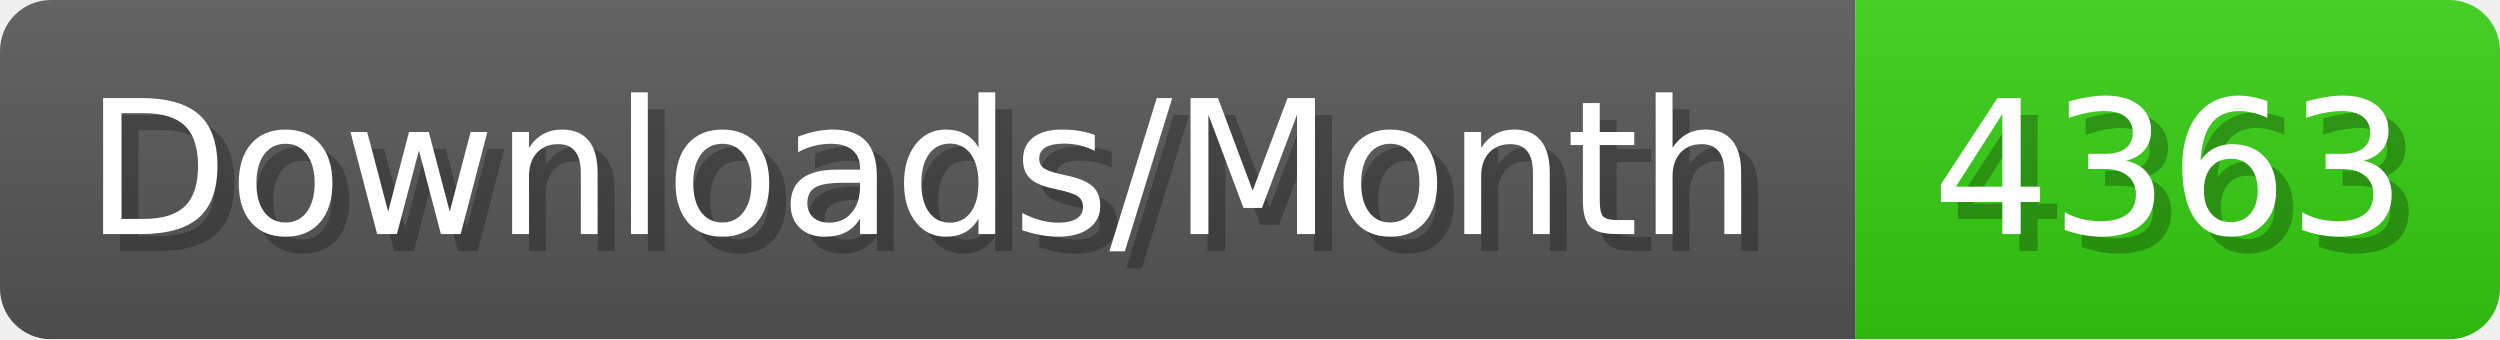
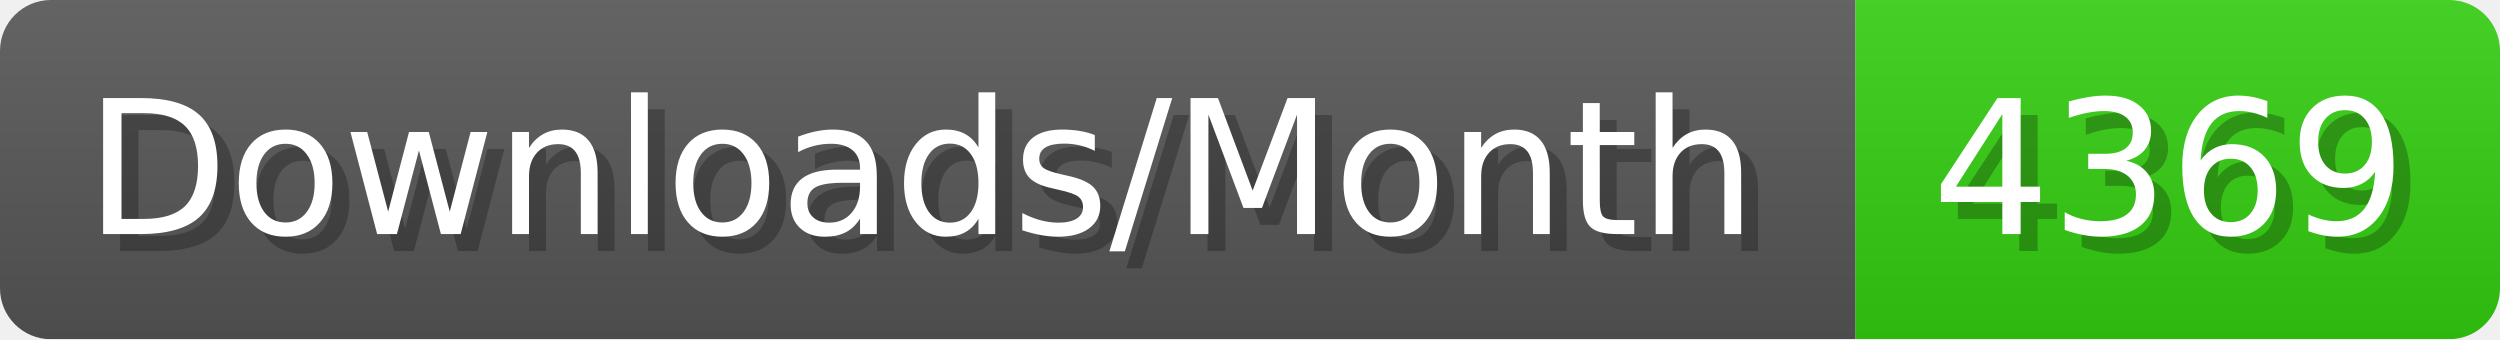
- <svg xmlns="http://www.w3.org/2000/svg" width="147.4" height="20" viewBox="0 0 1474 200" role="img" aria-label="Downloads/Month: 4363">
+ <svg xmlns="http://www.w3.org/2000/svg" width="147.4" height="20" viewBox="0 0 1474 200" role="img" aria-label="Downloads/Month: 4369">
  <linearGradient id="YlXUI" x2="0" y2="100%">
    <stop offset="0" stop-opacity=".1" stop-color="#EEE" />
    <stop offset="1" stop-opacity=".1" />
  </linearGradient>
  <mask id="JHhop">
    <rect width="1474" height="200" rx="30" fill="#FFF" />
  </mask>
  <g mask="url(#JHhop)">
    <rect width="1094" height="200" fill="#555" />
    <rect width="380" height="200" fill="#3C1" x="1094" />
    <rect width="1474" height="200" fill="url(#YlXUI)" />
  </g>
  <g aria-hidden="true" fill="#fff" text-anchor="start" font-family="Verdana,DejaVu Sans,sans-serif" font-size="110">
    <text x="60" y="148" textLength="994" fill="#000" opacity="0.25">Downloads/Month</text>
    <text x="50" y="138" textLength="994">Downloads/Month</text>
-     <text x="1149" y="148" textLength="280" fill="#000" opacity="0.25">4363</text>
-     <text x="1139" y="138" textLength="280">4363</text>
+     <text x="1149" y="148" textLength="280" fill="#000" opacity="0.25">4369</text>
+     <text x="1139" y="138" textLength="280">4369</text>
  </g>
</svg>
